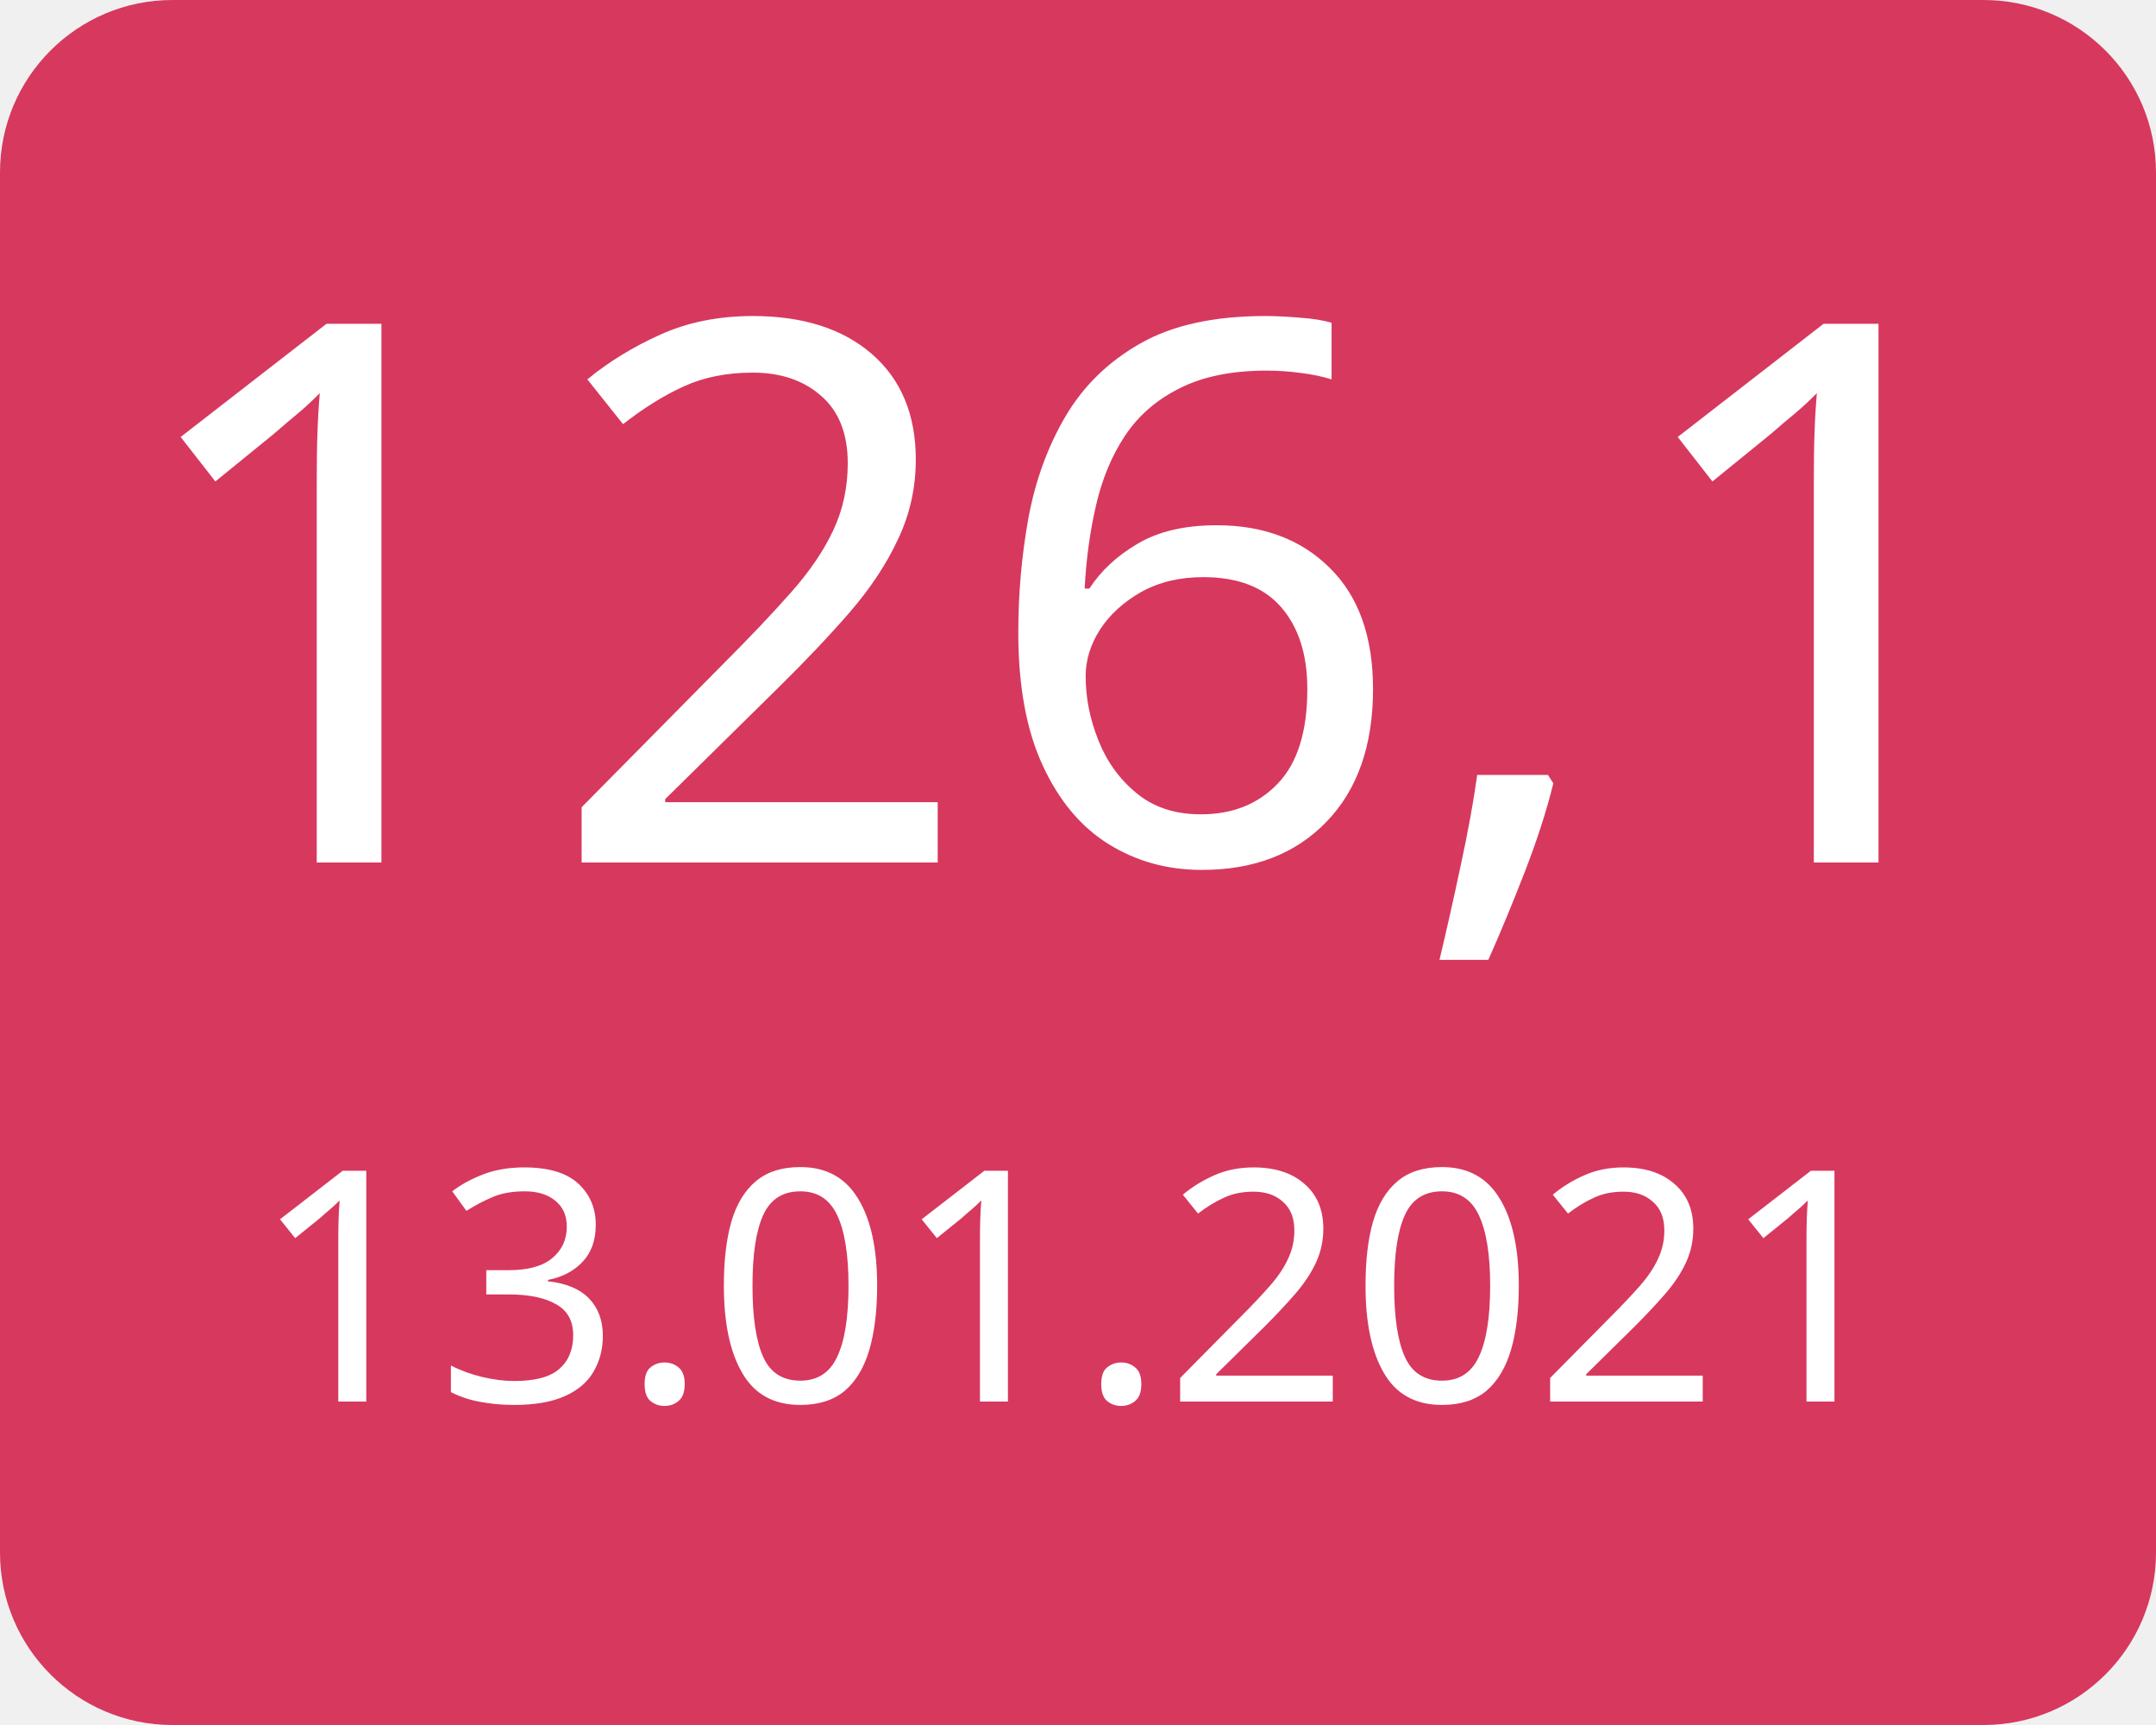
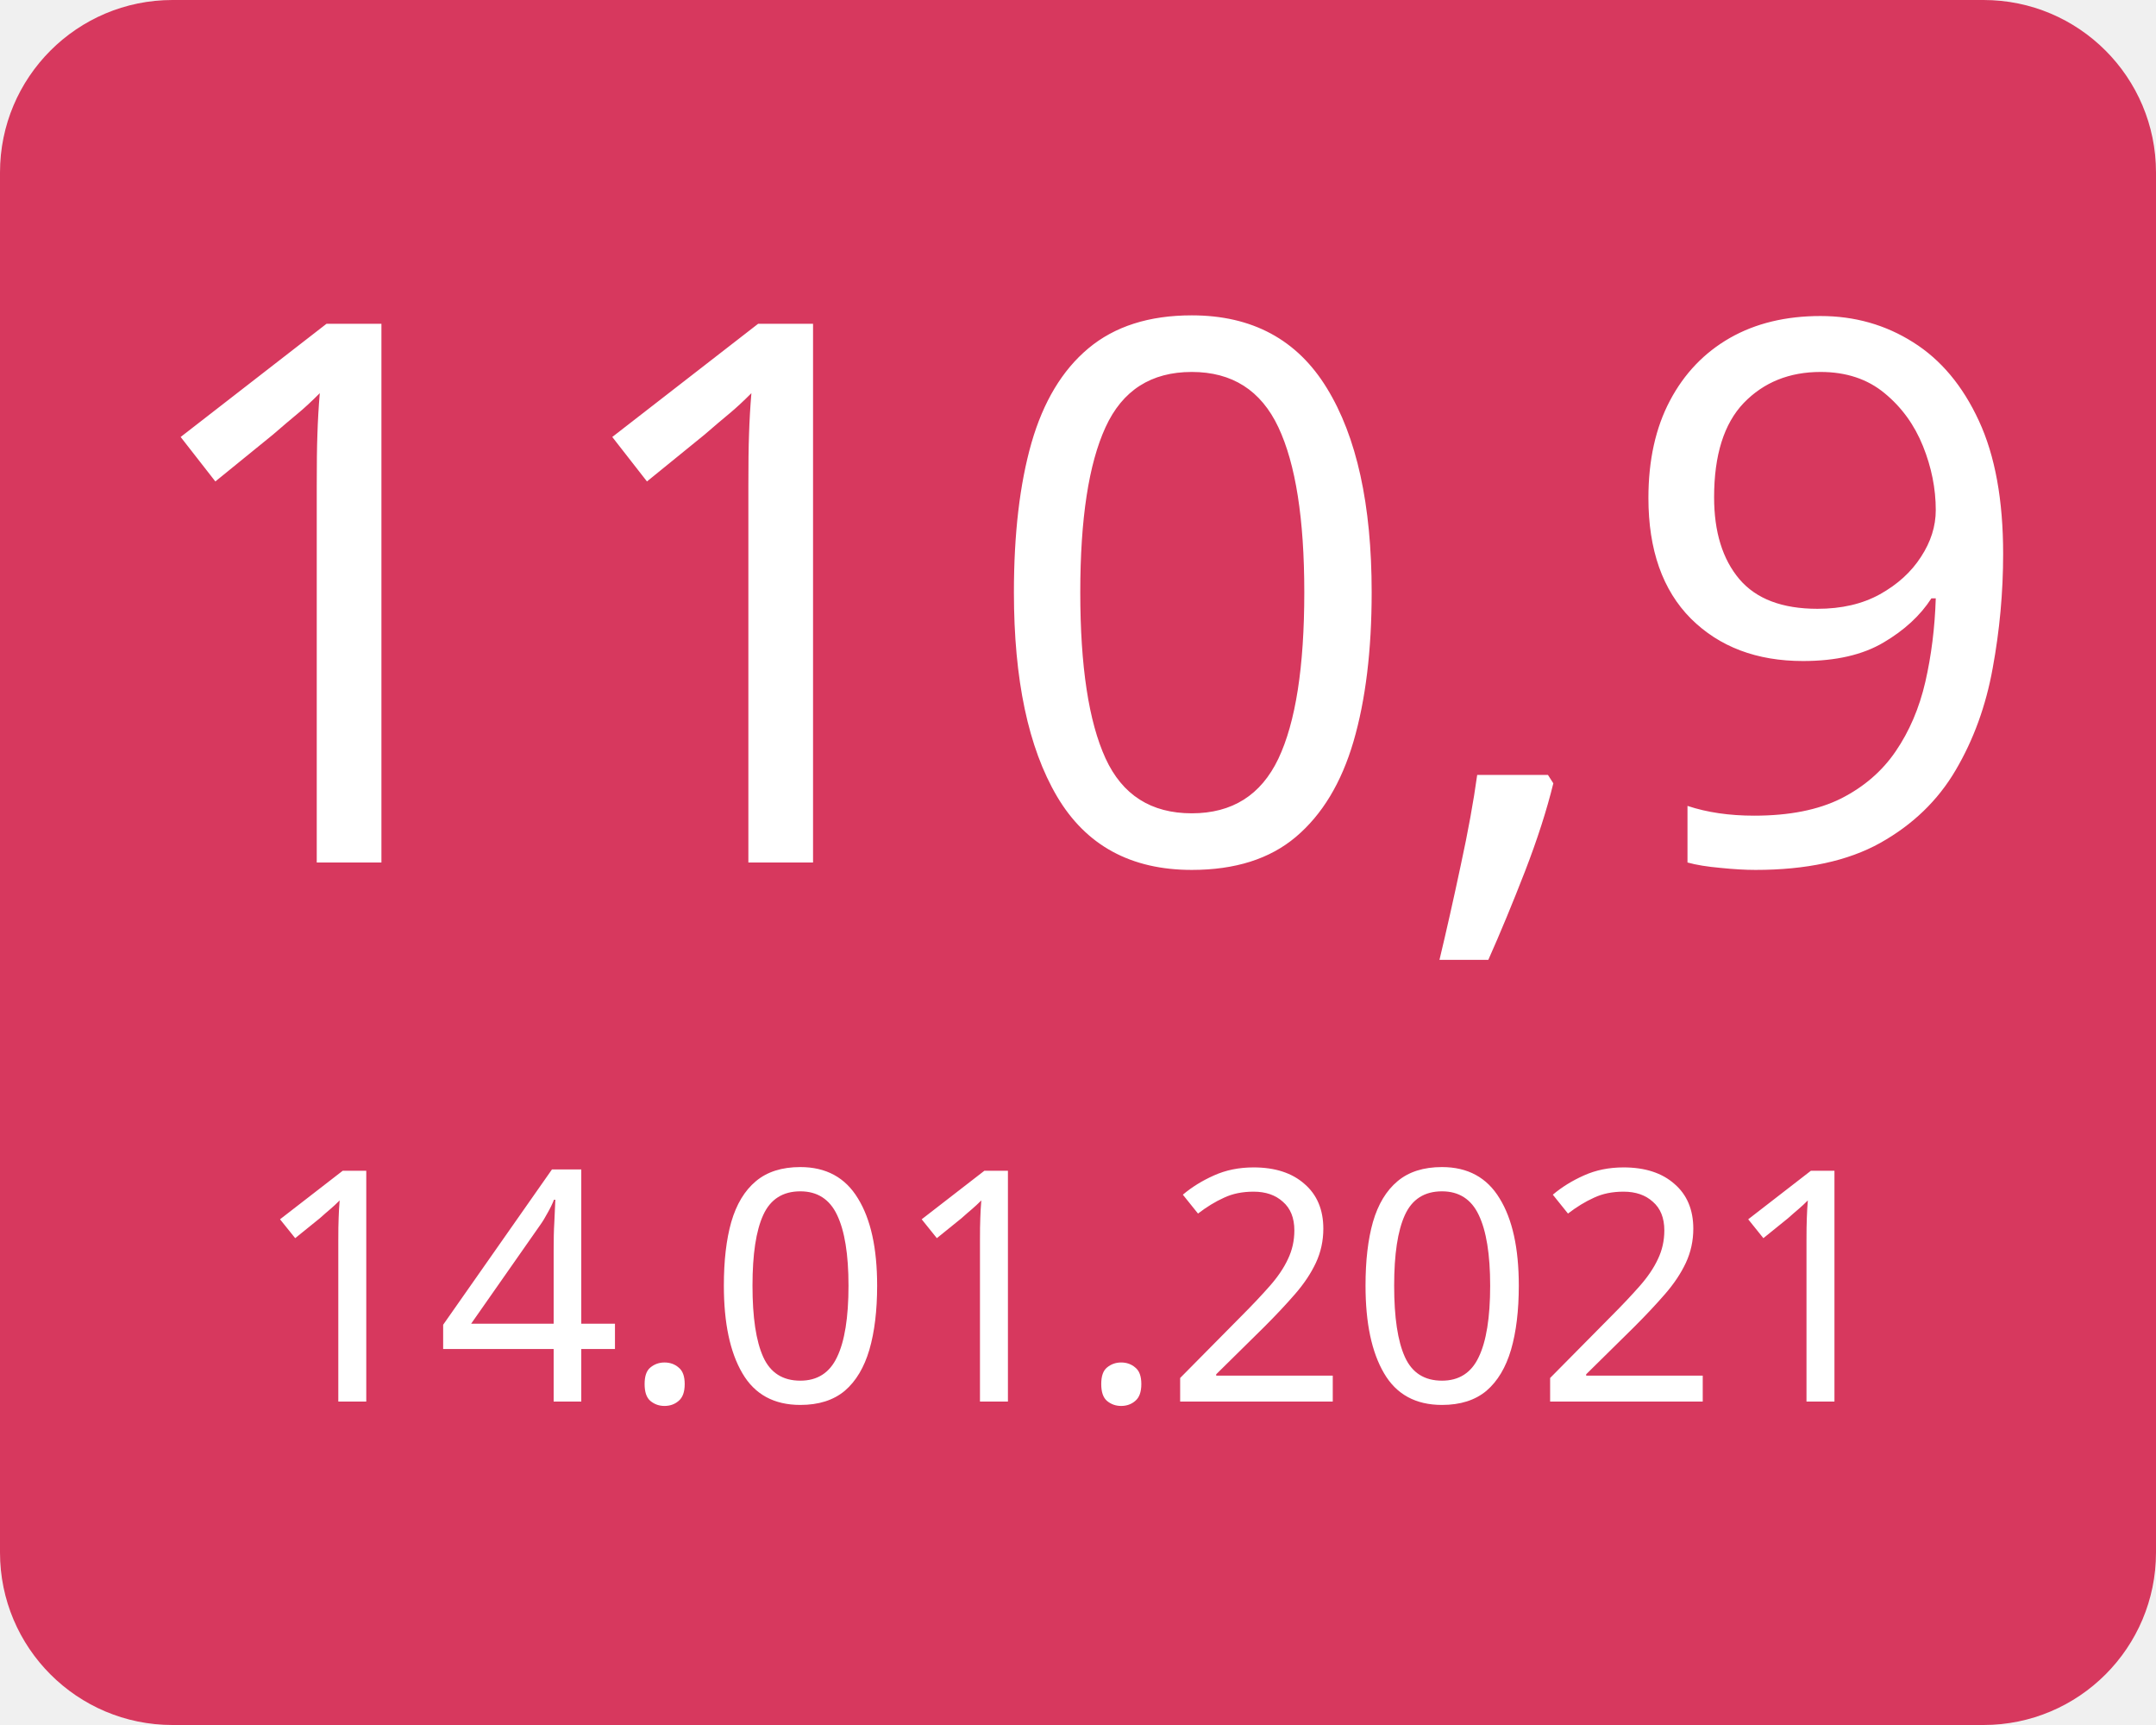
<svg xmlns="http://www.w3.org/2000/svg" width="100" height="80">
  <g>
    <rect x="0" y="0" width="100" height="80" fill="#d7385e" rx="8" ry="8" />
-     <text x="50" y="40" font-family="Verdana" text-anchor="middle" font-size="35" fill="white">126,1</text>
-     <text x="50" y="65" font-family="Verdana" text-anchor="middle" font-size="15" fill="white">13.01.2021</text>
+     <text x="50" y="40" font-family="Verdana" text-anchor="middle" font-size="35" fill="white">110,9</text>
+     <text x="50" y="65" font-family="Verdana" text-anchor="middle" font-size="15" fill="white">14.01.2021</text>
  </g>
</svg>
